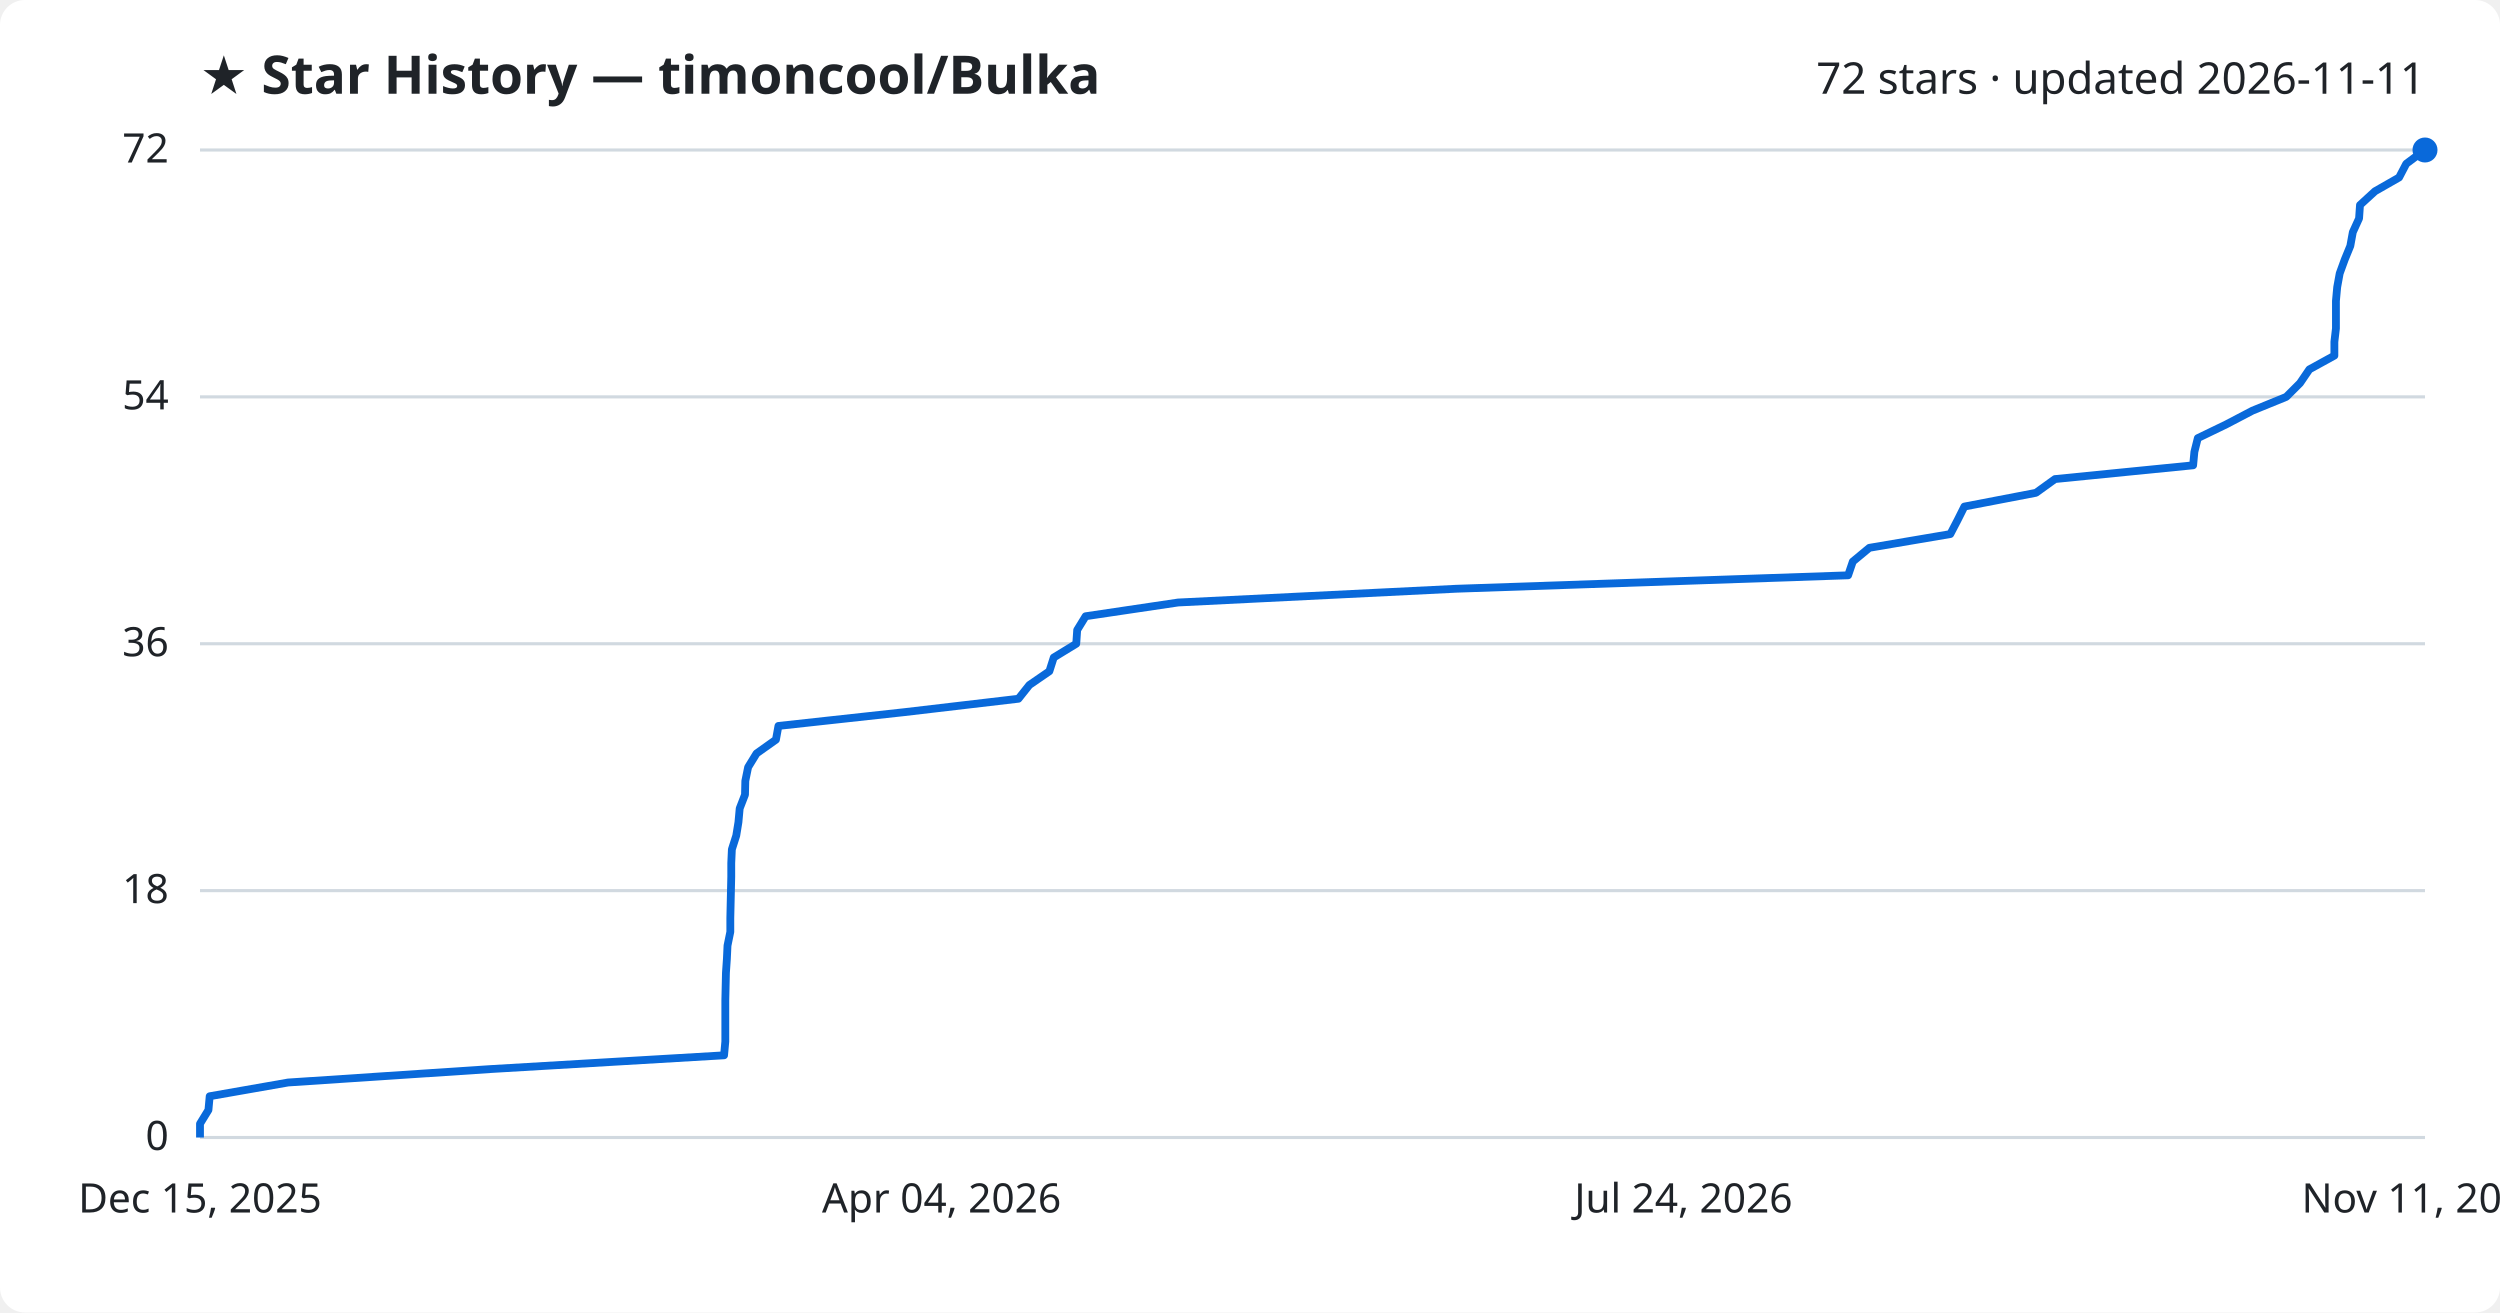
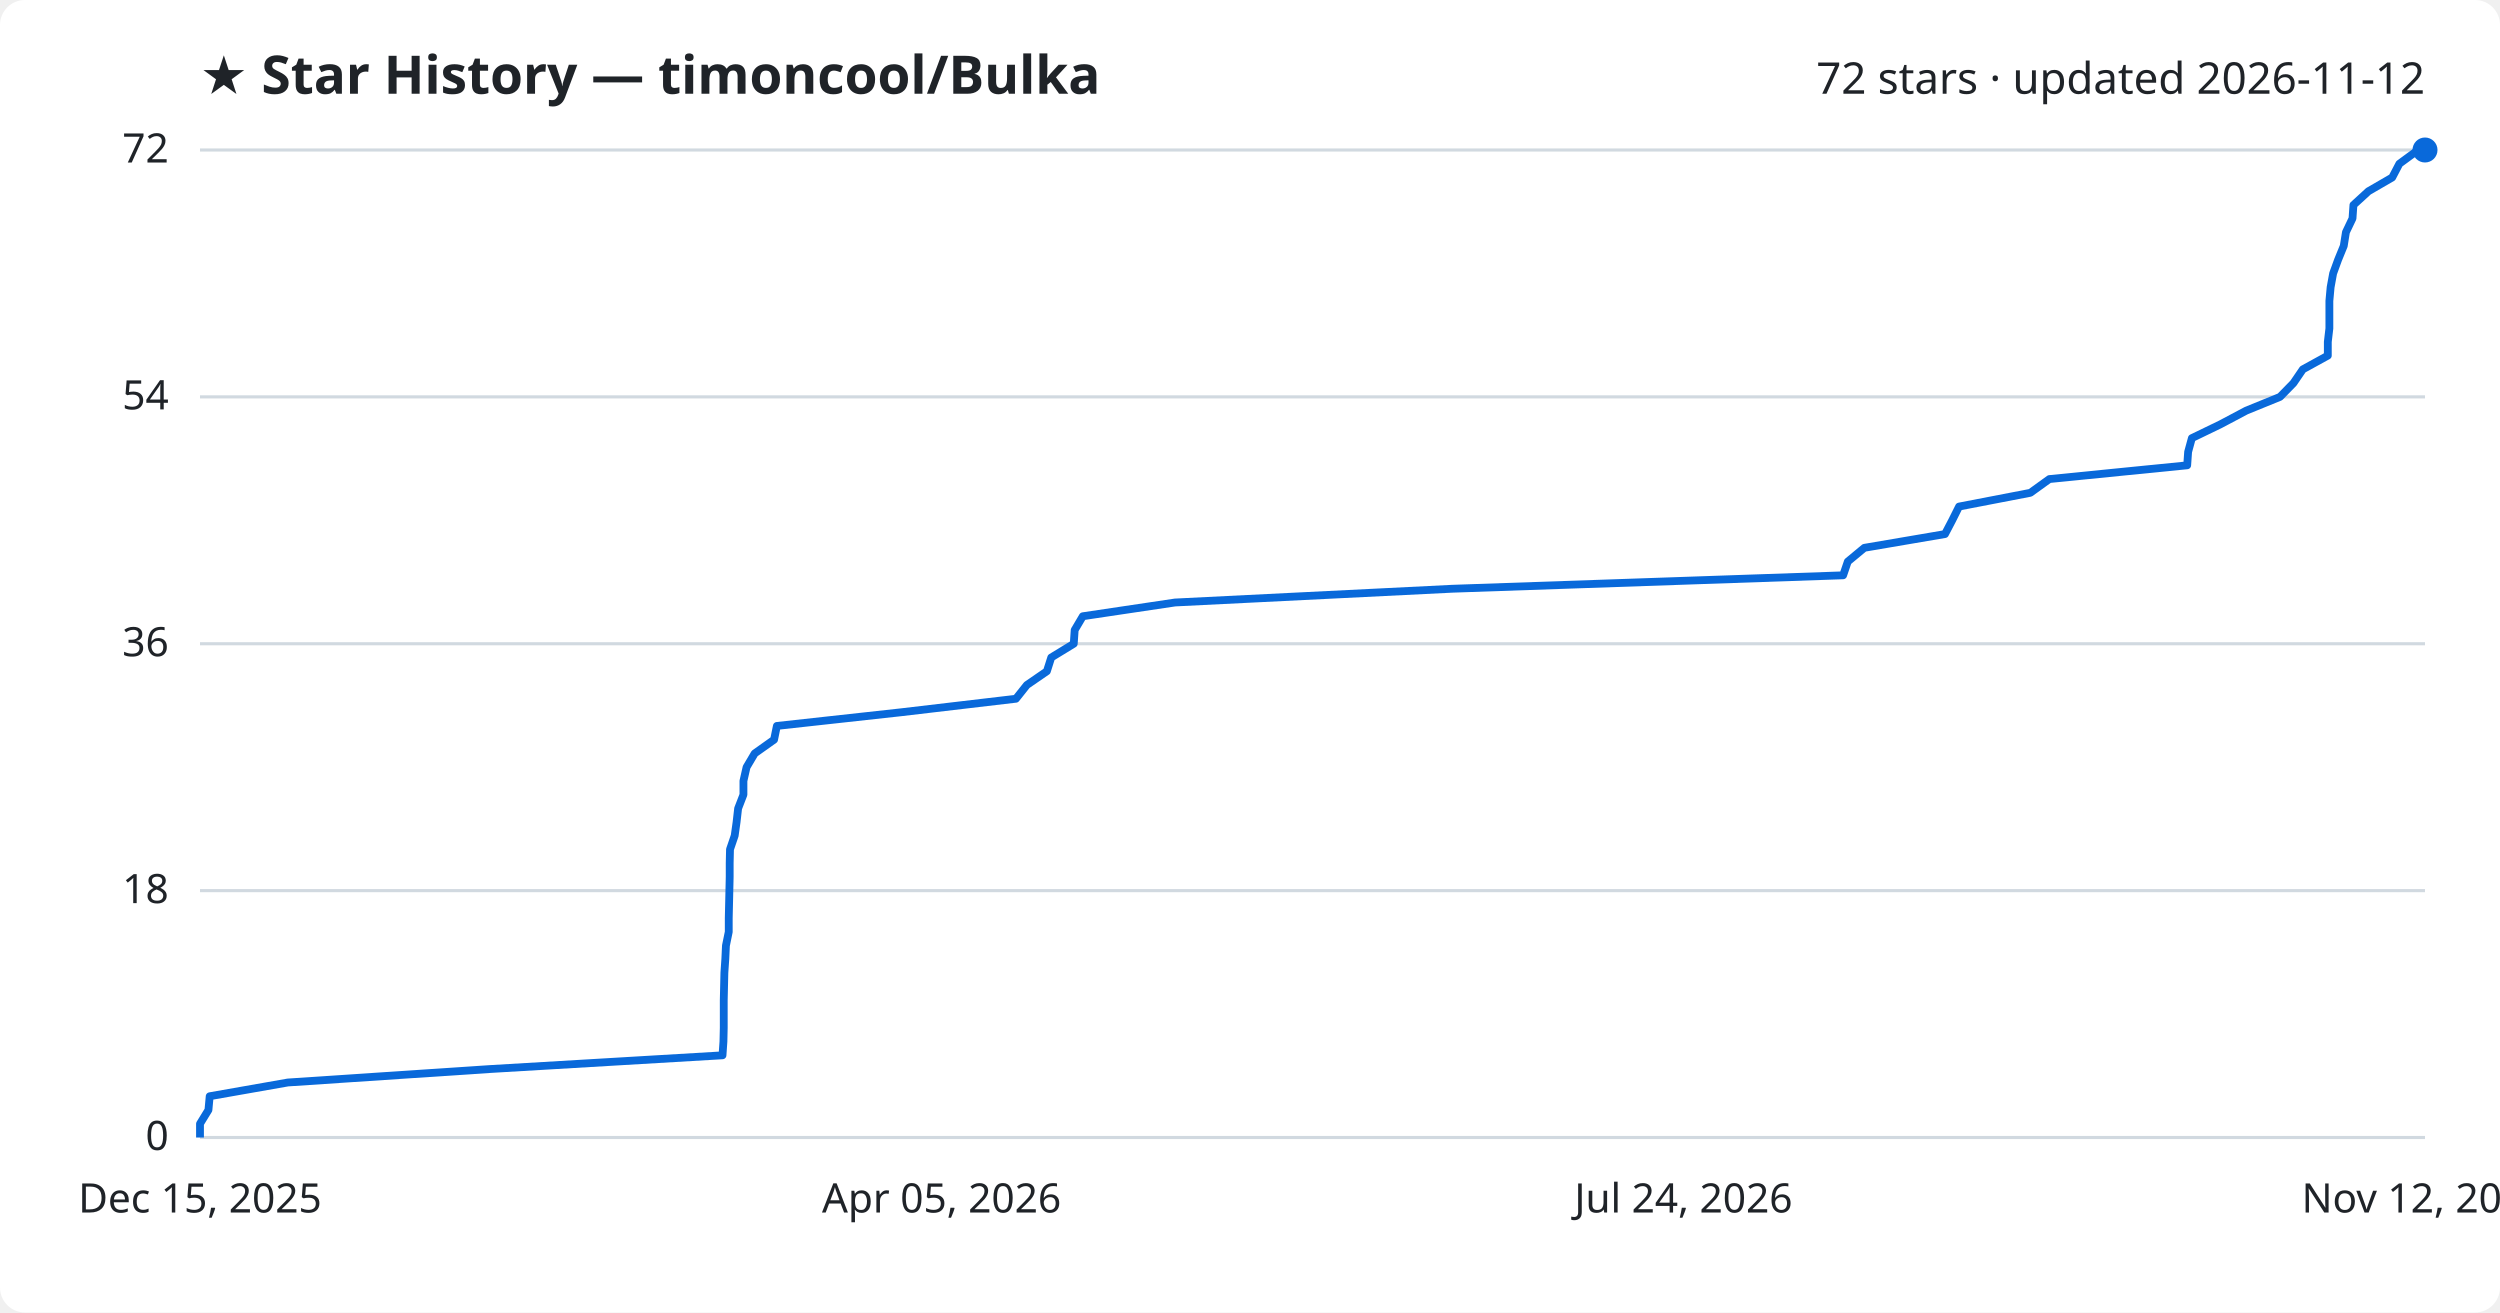
<svg xmlns="http://www.w3.org/2000/svg" viewBox="0 0 800 420" font-family="Segoe UI, sans-serif">
  <rect width="800" height="420" fill="#ffffff" rx="8" />
  <text x="64" y="30" fill="#1f2328" font-size="17" font-weight="700">★ Star History — timoncool/Bulka</text>
-   <text x="776" y="30" fill="#1f2328" font-size="14" text-anchor="end">72 stars · updated 2026-11-11</text>
+   <text x="776" y="30" fill="#1f2328" font-size="14" text-anchor="end">72 stars · updated 2026-11-12</text>
  <line x1="64" y1="364.0" x2="776" y2="364.0" stroke="#d1d9e0" stroke-width="1" />
  <text x="54" y="368.0" fill="#1f2328" font-size="13" text-anchor="end">0</text>
  <line x1="64" y1="285.0" x2="776" y2="285.0" stroke="#d1d9e0" stroke-width="1" />
  <text x="54" y="289.0" fill="#1f2328" font-size="13" text-anchor="end">18</text>
  <line x1="64" y1="206.0" x2="776" y2="206.0" stroke="#d1d9e0" stroke-width="1" />
  <text x="54" y="210.0" fill="#1f2328" font-size="13" text-anchor="end">36</text>
  <line x1="64" y1="127.0" x2="776" y2="127.0" stroke="#d1d9e0" stroke-width="1" />
  <text x="54" y="131.0" fill="#1f2328" font-size="13" text-anchor="end">54</text>
  <line x1="64" y1="48.0" x2="776" y2="48.0" stroke="#d1d9e0" stroke-width="1" />
  <text x="54" y="52.0" fill="#1f2328" font-size="13" text-anchor="end">72</text>
-   <path d="M64.0,364.0 L64.0,359.6 L66.7,355.2 L67.1,350.8 L92.2,346.4 L157.0,342.1 L231.7,337.7 L232.1,333.3 L232.1,328.9 L232.1,324.5 L232.1,320.1 L232.2,315.7 L232.3,311.3 L232.6,306.9 L232.8,302.6 L233.7,298.2 L233.7,293.8 L233.8,289.4 L233.9,285.0 L234.0,280.6 L234.0,276.2 L234.2,271.8 L235.6,267.4 L236.3,263.1 L236.7,258.7 L238.4,254.3 L238.5,249.9 L239.4,245.5 L242.1,241.1 L248.3,236.7 L249.1,232.3 L289.3,227.9 L325.9,223.6 L329.4,219.2 L335.8,214.8 L337.2,210.4 L344.4,206.0 L344.7,201.6 L347.4,197.2 L377.0,192.8 L466.0,188.4 L591.4,184.1 L592.9,179.7 L598.2,175.3 L624.1,170.9 L626.4,166.5 L628.6,162.1 L651.5,157.7 L657.6,153.3 L701.8,148.9 L702.2,144.6 L703.3,140.2 L712.4,135.8 L720.8,131.4 L731.6,127.0 L736.0,122.6 L739.0,118.2 L747.0,113.8 L747.0,109.4 L747.5,105.1 L747.5,100.7 L747.5,96.3 L747.9,91.9 L748.7,87.5 L750.3,83.1 L752.1,78.7 L752.9,74.3 L754.9,69.9 L755.2,65.6 L760.0,61.2 L767.7,56.8 L770.0,52.4 L775.9,48.0 L776.0,48.0" fill="none" stroke="#0969da" stroke-width="2.5" stroke-linejoin="round" />
+   <path d="M64.0,364.0 L64.0,359.6 L66.7,355.2 L67.1,350.8 L92.1,346.4 L156.7,342.1 L231.2,337.7 L231.5,333.3 L231.6,328.9 L231.6,324.5 L231.6,320.1 L231.7,315.7 L231.8,311.3 L232.1,306.9 L232.3,302.6 L233.2,298.2 L233.2,293.8 L233.3,289.4 L233.4,285.0 L233.5,280.6 L233.5,276.2 L233.6,271.8 L235.1,267.4 L235.7,263.1 L236.2,258.7 L237.9,254.3 L237.9,249.9 L238.9,245.5 L241.5,241.1 L247.7,236.7 L248.6,232.3 L288.6,227.9 L325.1,223.6 L328.6,219.2 L335.0,214.8 L336.4,210.4 L343.6,206.0 L343.9,201.6 L346.5,197.2 L376.0,192.8 L464.7,188.4 L589.8,184.1 L591.3,179.7 L596.6,175.3 L622.4,170.9 L624.7,166.5 L626.9,162.1 L649.7,157.7 L655.8,153.3 L699.9,148.9 L700.2,144.6 L701.4,140.2 L710.5,135.8 L718.8,131.4 L729.6,127.0 L733.9,122.6 L736.9,118.2 L744.9,113.8 L744.9,109.4 L745.4,105.1 L745.4,100.7 L745.4,96.3 L745.8,91.9 L746.6,87.5 L748.2,83.1 L750.0,78.7 L750.7,74.3 L752.8,69.9 L753.1,65.6 L757.9,61.2 L765.5,56.8 L767.8,52.4 L773.8,48.0 L776.0,48.0" fill="none" stroke="#0969da" stroke-width="2.5" stroke-linejoin="round" />
  <circle cx="776.0" cy="48.0" r="4" fill="#0969da" />
  <text x="64.0" y="388" fill="#1f2328" font-size="13" text-anchor="middle">Dec 15, 2025</text>
-   <text x="301.3" y="388" fill="#1f2328" font-size="13" text-anchor="middle">Apr 04, 2026</text>
+   <text x="301.3" y="388" fill="#1f2328" font-size="13" text-anchor="middle">Apr 05, 2026</text>
  <text x="538.7" y="388" fill="#1f2328" font-size="13" text-anchor="middle">Jul 24, 2026</text>
-   <text x="776.0" y="388" fill="#1f2328" font-size="13" text-anchor="middle">Nov 11, 2026</text>
+   <text x="776.0" y="388" fill="#1f2328" font-size="13" text-anchor="middle">Nov 12, 2026</text>
</svg>
